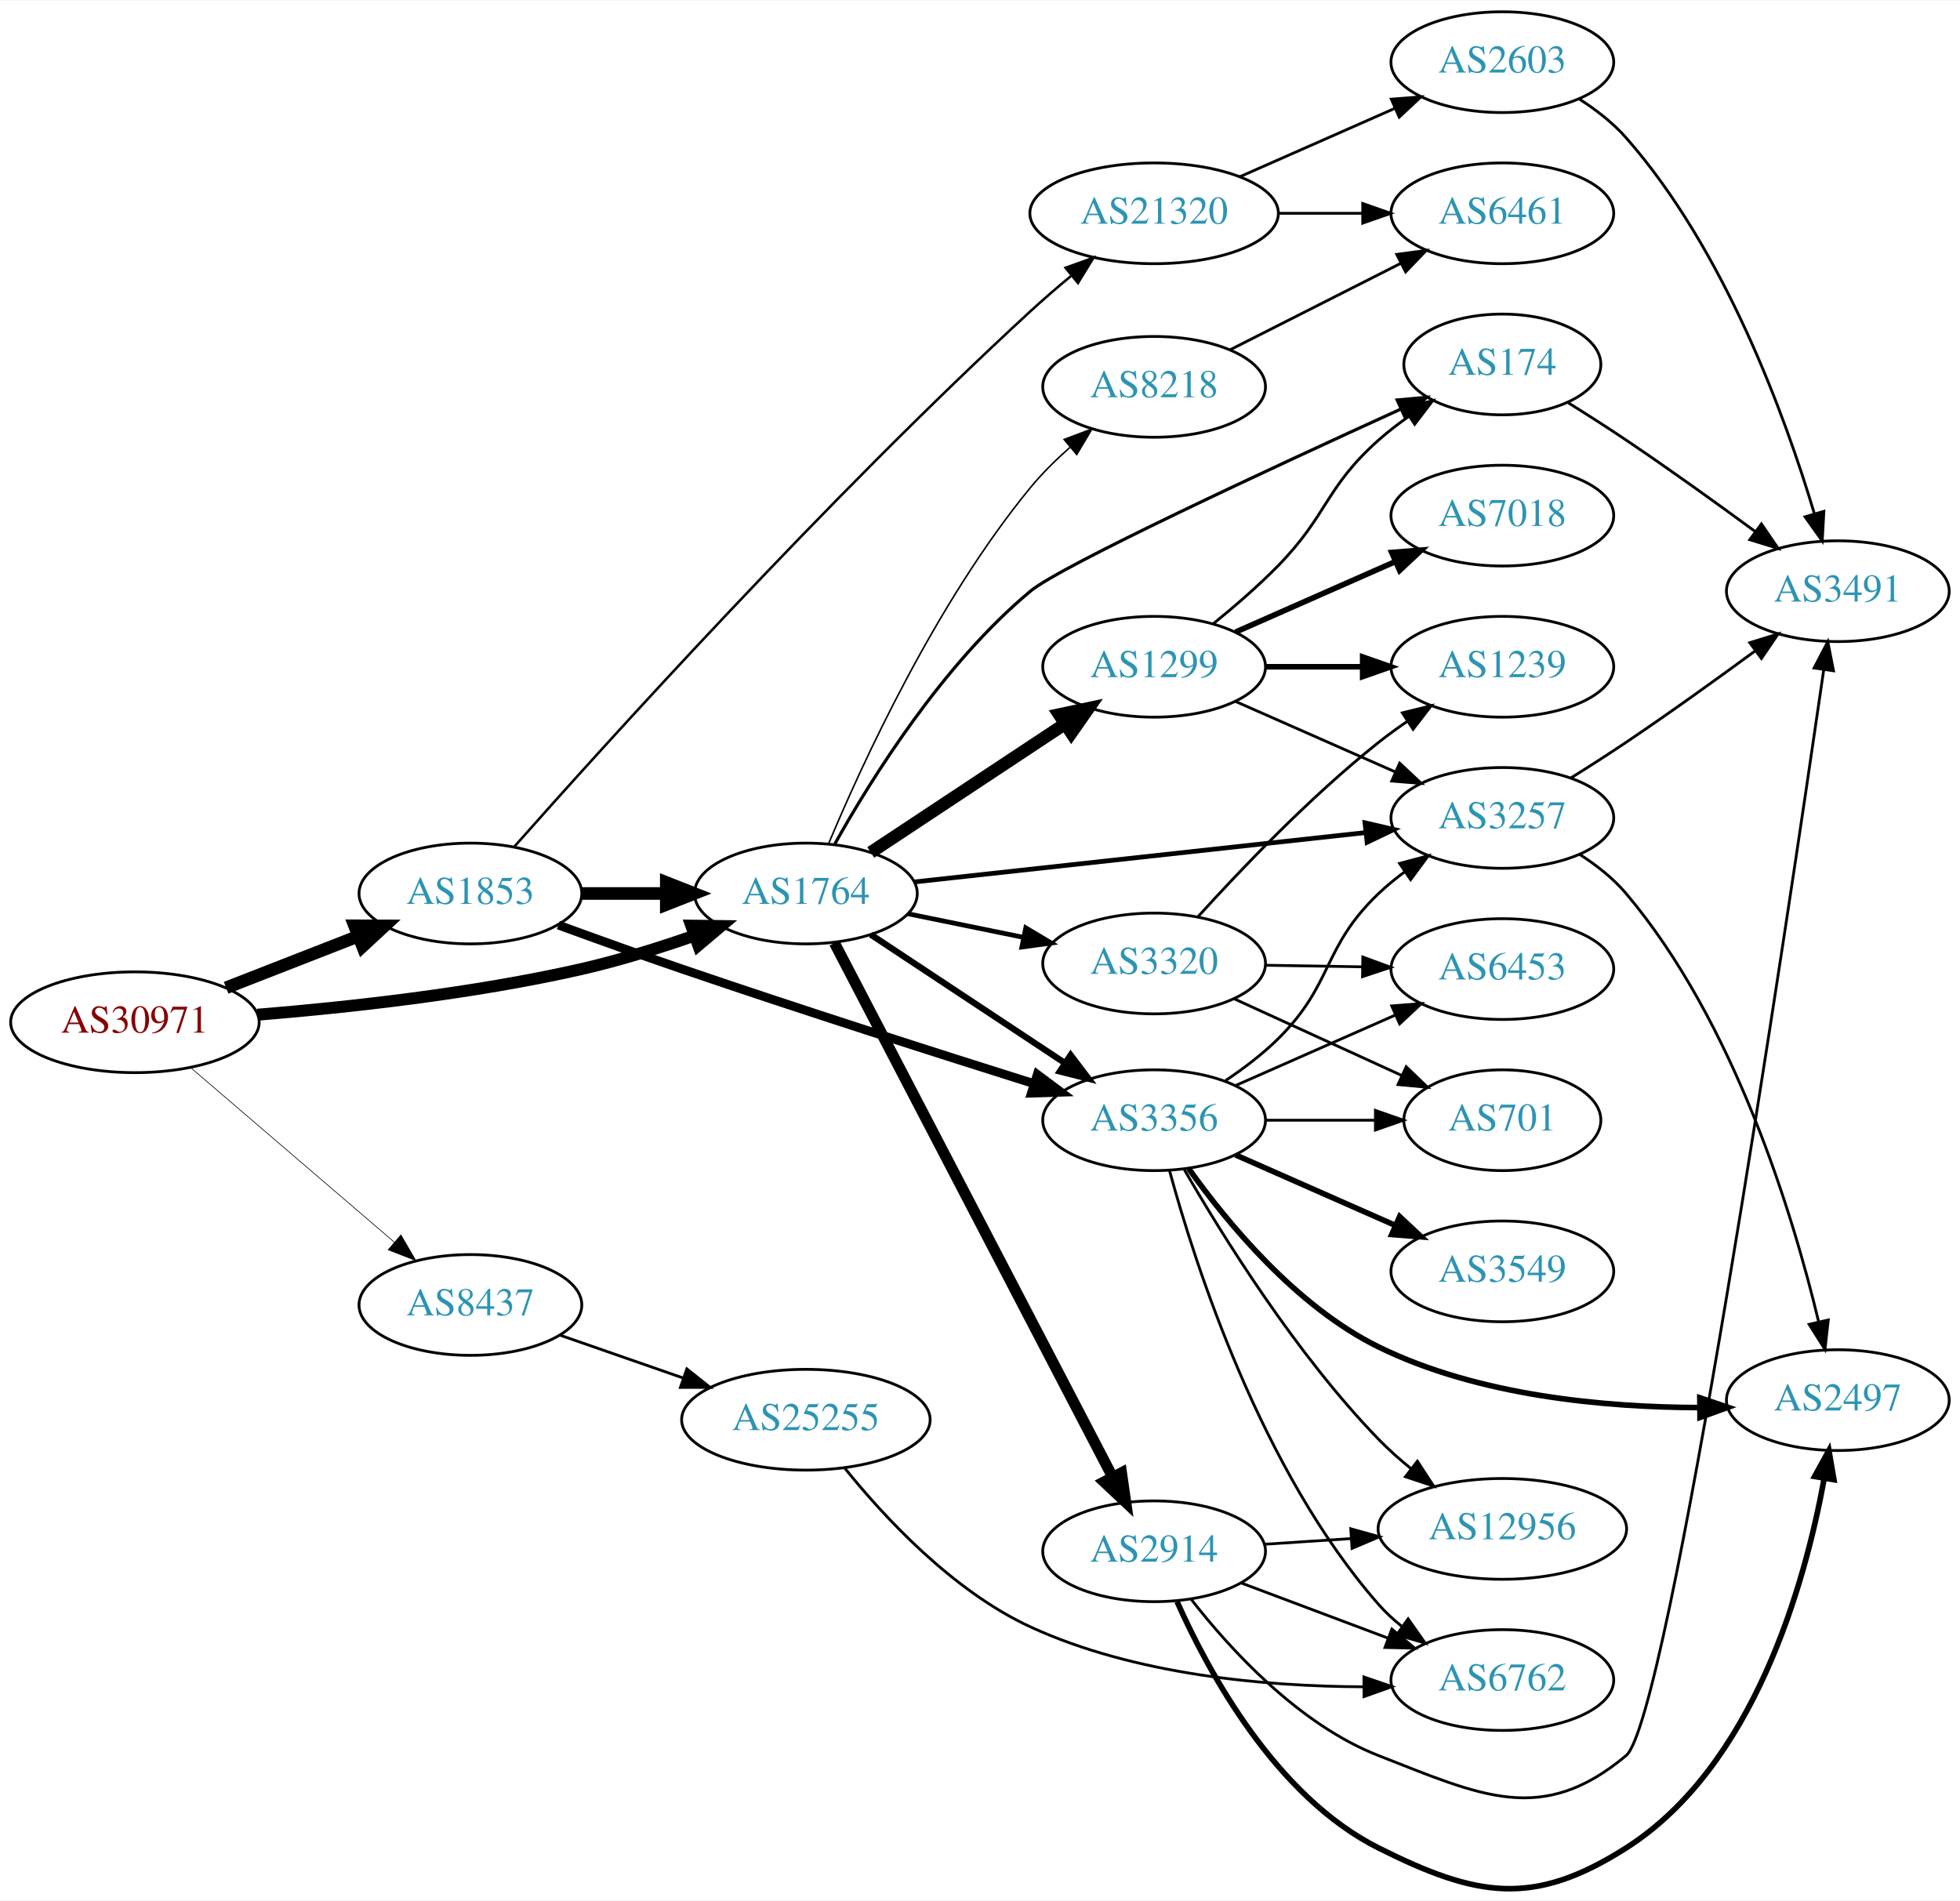
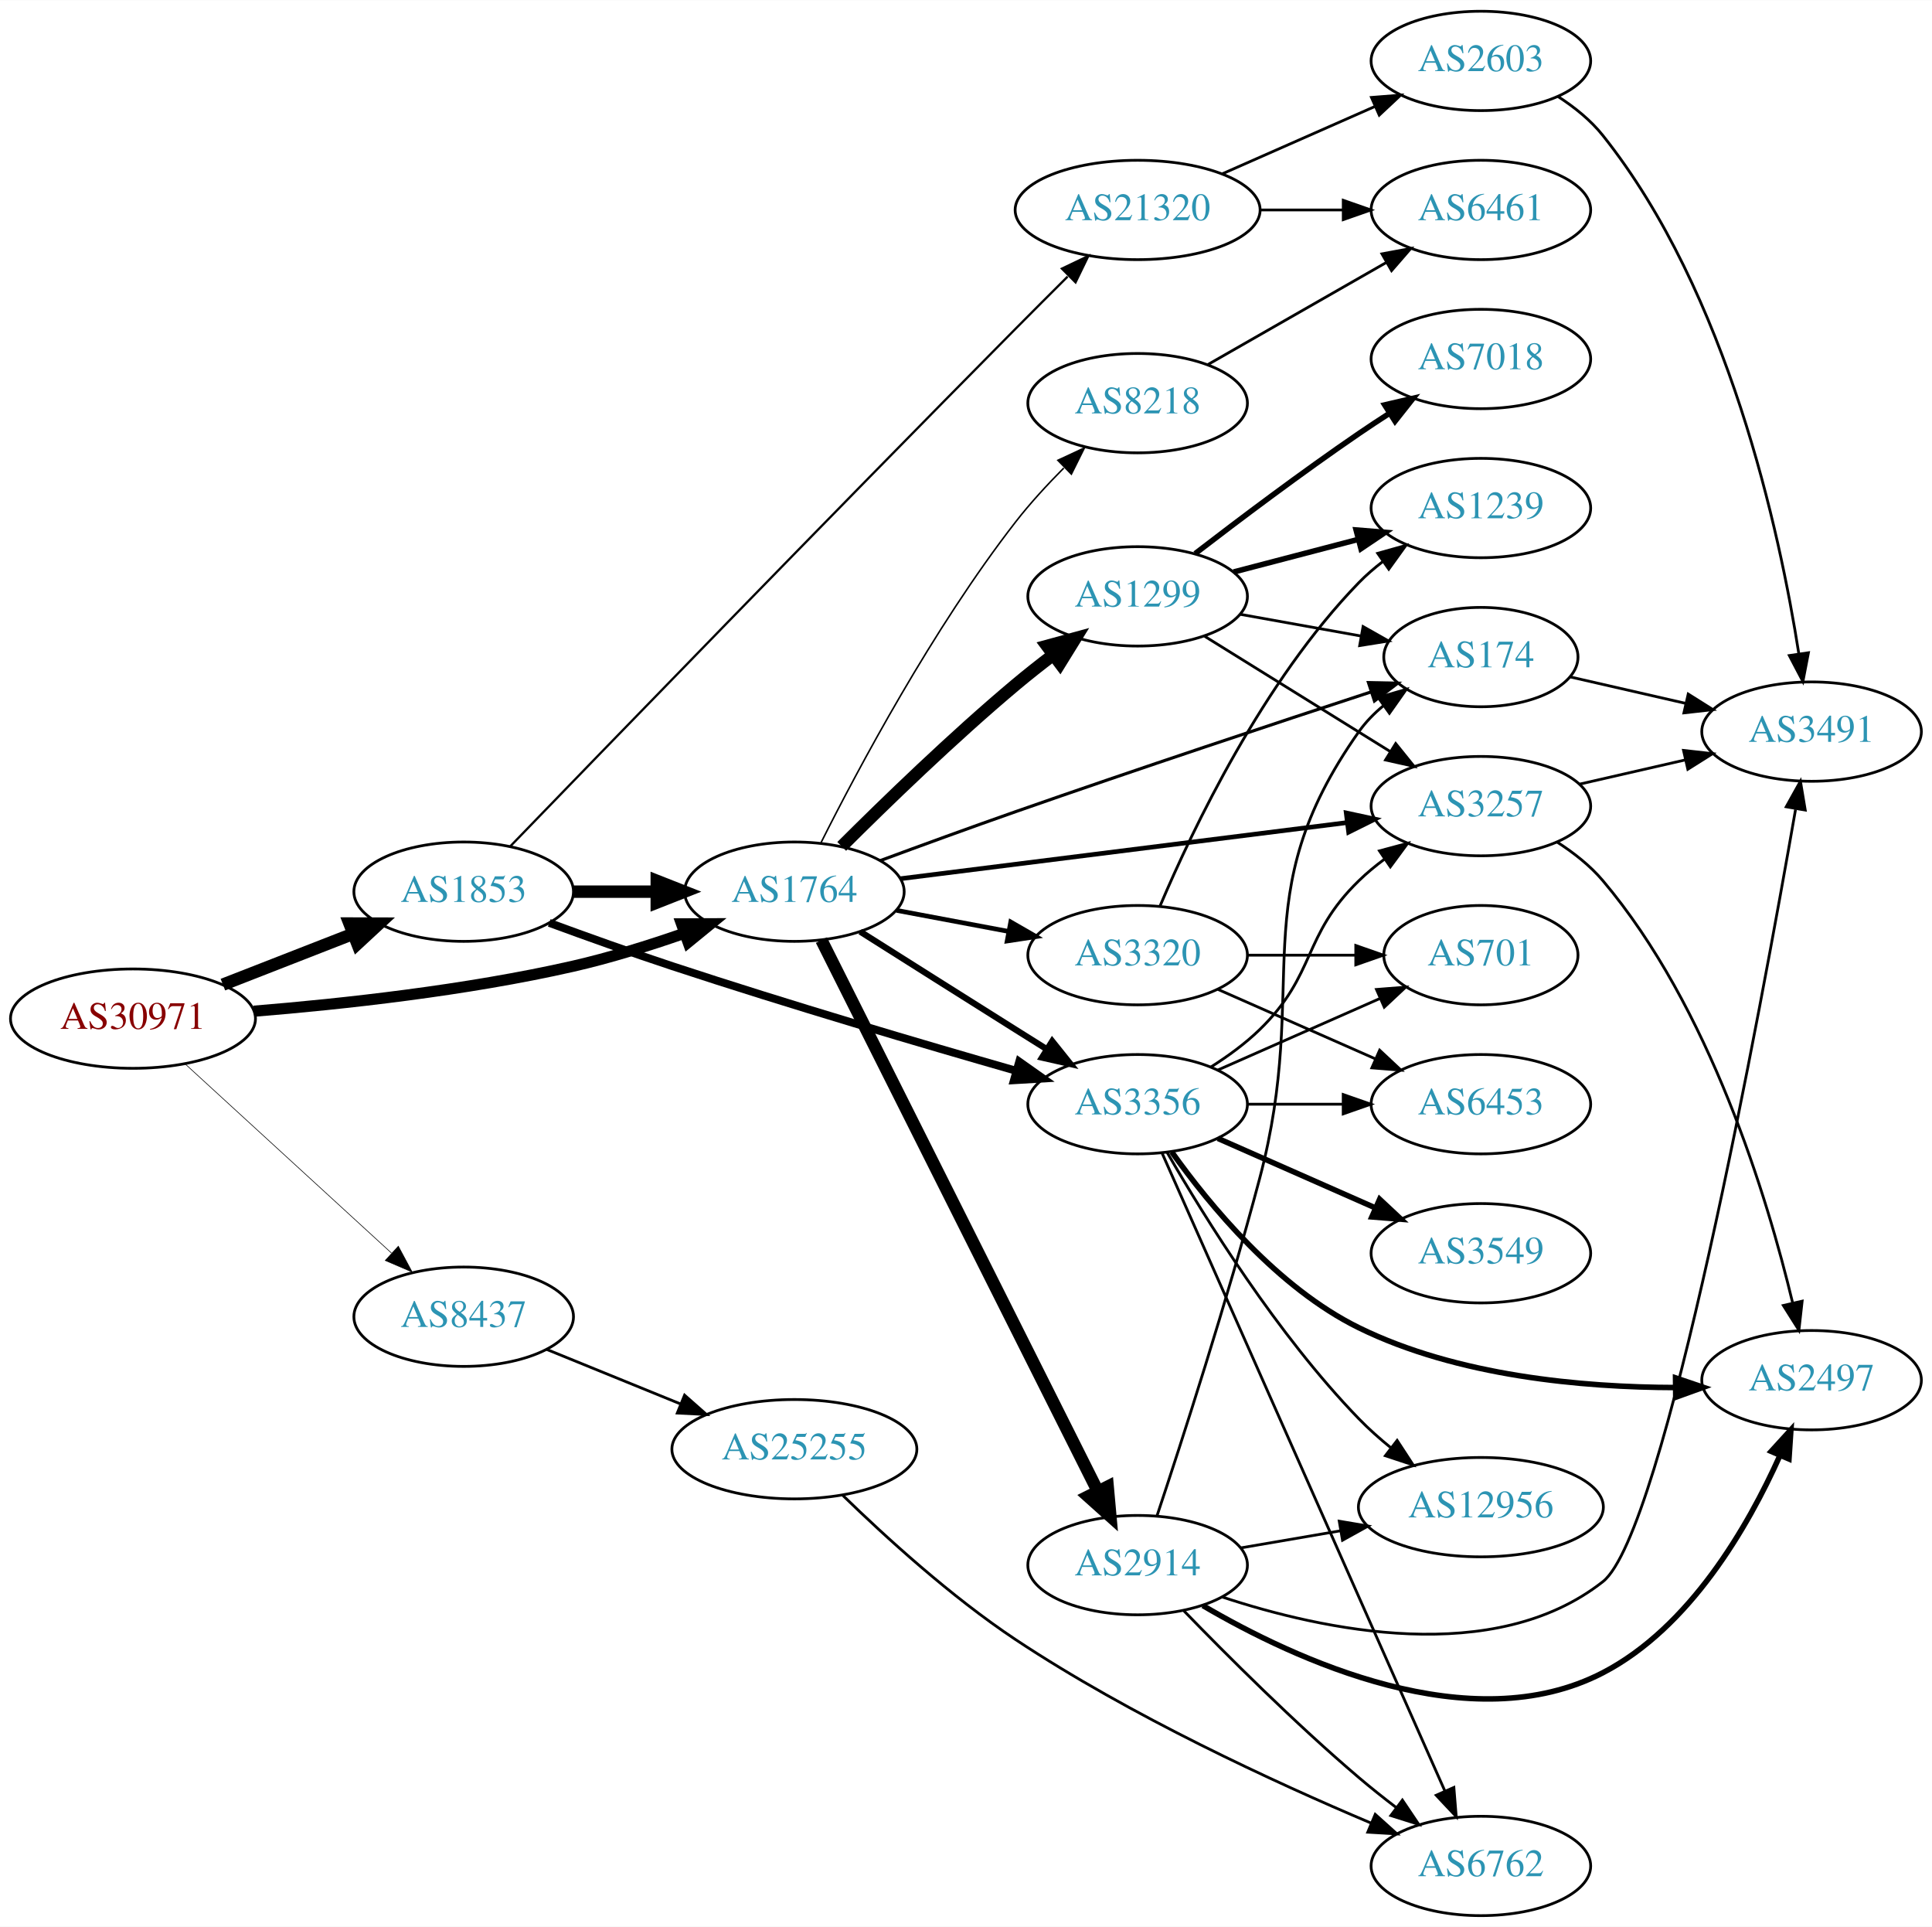
- <svg xmlns="http://www.w3.org/2000/svg" xmlns:xlink="http://www.w3.org/1999/xlink" width="700pt" height="679pt" viewBox="0.00 0.00 700.15 678.73">
-   <g id="graph0" class="graph" transform="scale(1 1) rotate(0) translate(4 674.734)">
-     <polygon fill="white" stroke="none" points="-4,4 -4,-674.734 696.155,-674.734 696.155,4 -4,4" />
+ <svg xmlns="http://www.w3.org/2000/svg" xmlns:xlink="http://www.w3.org/1999/xlink" width="700pt" height="698pt" viewBox="0.00 0.00 700.15 698.00">
+   <g id="graph0" class="graph" transform="scale(1 1) rotate(0) translate(4 694)">
+     <polygon fill="white" stroke="none" points="-4,4 -4,-694 696.155,-694 696.155,4 -4,4" />
    <g id="node1" class="node">
      <g id="a_node1">
        <a xlink:href="/asn/30971" xlink:title="AS30971 ~ Jakob-Haringer-Strasse 8 [AT]">
-           <ellipse fill="#ffffff" stroke="black" cx="44.196" cy="-309.734" rx="44.393" ry="18" />
-           <text text-anchor="middle" x="44.196" y="-306.034" font-family="Times,serif" font-size="14.00" fill="#880000">AS30971</text>
+           <ellipse fill="#ffffff" stroke="black" cx="44.196" cy="-325" rx="44.393" ry="18" />
+           <text text-anchor="middle" x="44.196" y="-321.3" font-family="Times,serif" font-size="14.00" fill="#880000">AS30971</text>
        </a>
      </g>
    </g>
    <g id="node2" class="node">
      <g id="a_node2">
        <a xlink:href="/asn/1764" xlink:title="AS1764 ~ NEXTLAYER-AS [AT]">
-           <ellipse fill="#ffffff" stroke="black" cx="283.881" cy="-355.734" rx="39.794" ry="18" />
-           <text text-anchor="middle" x="283.881" y="-352.034" font-family="Times,serif" font-size="14.00" fill="#2c94b3">AS1764</text>
+           <ellipse fill="#ffffff" stroke="black" cx="283.881" cy="-371" rx="39.794" ry="18" />
+           <text text-anchor="middle" x="283.881" y="-367.3" font-family="Times,serif" font-size="14.00" fill="#2c94b3">AS1764</text>
        </a>
      </g>
    </g>
    <g id="edge1" class="edge">
-       <path fill="none" stroke="black" stroke-width="4.263" d="M87.989,-312.427C120.121,-315.036 165.046,-319.933 203.685,-328.734 216.985,-331.763 231.183,-336.202 243.831,-340.61" />
-       <polygon fill="black" stroke="black" stroke-width="4.263" points="242.923,-344.247 253.595,-344.111 245.44,-337.224 242.923,-344.247" />
+       <path fill="none" stroke="black" stroke-width="4.05" d="M87.989,-327.694C120.121,-330.302 165.046,-335.199 203.685,-344 216.985,-347.029 231.183,-351.469 243.831,-355.876" />
+       <polygon fill="black" stroke="black" stroke-width="4.05" points="242.986,-359.338 253.595,-359.377 245.377,-352.666 242.986,-359.338" />
    </g>
    <g id="node3" class="node">
      <g id="a_node3">
        <a xlink:href="/asn/1853" xlink:title="AS1853 ~ ACOnet Backbone [AT]">
-           <ellipse fill="#ffffff" stroke="black" cx="164.039" cy="-355.734" rx="39.794" ry="18" />
-           <text text-anchor="middle" x="164.039" y="-352.034" font-family="Times,serif" font-size="14.00" fill="#2c94b3">AS1853</text>
+           <ellipse fill="#ffffff" stroke="black" cx="164.039" cy="-371" rx="39.794" ry="18" />
+           <text text-anchor="middle" x="164.039" y="-367.3" font-family="Times,serif" font-size="14.00" fill="#2c94b3">AS1853</text>
        </a>
      </g>
    </g>
    <g id="edge2" class="edge">
-       <path fill="none" stroke="black" stroke-width="4.5" d="M76.776,-322.061C91.205,-327.693 108.444,-334.423 123.706,-340.38" />
-       <polygon fill="black" stroke="black" stroke-width="4.5" points="122.652,-344.196 133.399,-344.164 125.516,-336.86 122.652,-344.196" />
+       <path fill="none" stroke="black" stroke-width="4.5" d="M76.776,-337.327C91.205,-342.96 108.444,-349.689 123.706,-355.646" />
+       <polygon fill="black" stroke="black" stroke-width="4.5" points="122.652,-359.462 133.399,-359.43 125.516,-352.126 122.652,-359.462" />
    </g>
    <g id="node4" class="node">
      <g id="a_node4">
        <a xlink:href="/asn/8437" xlink:title="AS8437 ~ Hutchison Drei Austria GmbH [AT]">
-           <ellipse fill="#ffffff" stroke="black" cx="164.039" cy="-208.734" rx="39.794" ry="18" />
-           <text text-anchor="middle" x="164.039" y="-205.034" font-family="Times,serif" font-size="14.00" fill="#2c94b3">AS8437</text>
+           <ellipse fill="#ffffff" stroke="black" cx="164.039" cy="-217" rx="39.794" ry="18" />
+           <text text-anchor="middle" x="164.039" y="-213.3" font-family="Times,serif" font-size="14.00" fill="#2c94b3">AS8437</text>
        </a>
      </g>
    </g>
    <g id="edge3" class="edge">
-       <path fill="none" stroke="black" stroke-width="0.237" d="M64.129,-293.506C83.831,-276.621 114.826,-250.056 136.864,-231.167" />
-       <polygon fill="black" stroke="black" stroke-width="0.237" points="139.226,-233.753 144.541,-224.588 134.67,-228.438 139.226,-233.753" />
+       <path fill="none" stroke="black" stroke-width="0.225" d="M63.094,-308.597C83.022,-290.333 115.38,-260.678 137.857,-240.079" />
+       <polygon fill="black" stroke="black" stroke-width="0.225" points="140.351,-242.54 145.359,-233.203 135.622,-237.38 140.351,-242.54" />
    </g>
    <g id="node5" class="node">
      <g id="a_node5">
        <a xlink:href="/asn/1299" xlink:title="AS1299 ~ Telia Carrier [EU]">
-           <ellipse fill="#ffffff" stroke="black" cx="408.273" cy="-436.734" rx="39.794" ry="18" />
-           <text text-anchor="middle" x="408.273" y="-433.034" font-family="Times,serif" font-size="14.00" fill="#2c94b3">AS1299</text>
+           <ellipse fill="#ffffff" stroke="black" cx="408.273" cy="-478" rx="39.794" ry="18" />
+           <text text-anchor="middle" x="408.273" y="-474.3" font-family="Times,serif" font-size="14.00" fill="#2c94b3">AS1299</text>
        </a>
      </g>
    </g>
    <g id="edge4" class="edge">
-       <path fill="none" stroke="black" stroke-width="4.5" d="M307.045,-370.402C326.42,-383.224 354.753,-401.975 376.355,-416.272" />
-       <polygon fill="black" stroke="black" stroke-width="4.5" points="374.348,-419.665 384.86,-421.901 378.694,-413.098 374.348,-419.665" />
+       <path fill="none" stroke="black" stroke-width="4.5" d="M301.032,-387.403C316.672,-403.015 341.298,-426.895 364.077,-446 368.368,-449.598 373.02,-453.268 377.629,-456.777" />
+       <polygon fill="black" stroke="black" stroke-width="4.5" points="375.421,-460.043 385.79,-462.872 380.133,-453.734 375.421,-460.043" />
    </g>
    <g id="node6" class="node">
      <g id="a_node6">
-         <a xlink:href="/asn/3320" xlink:title="AS3320 ~ DTAG [DE]">
-           <ellipse fill="#ffffff" stroke="black" cx="408.273" cy="-330.734" rx="39.794" ry="18" />
-           <text text-anchor="middle" x="408.273" y="-327.034" font-family="Times,serif" font-size="14.00" fill="#2c94b3">AS3320</text>
+         <a xlink:href="/asn/8218" xlink:title="AS8218 ~ legacy Neotelecoms [FR]">
+           <ellipse fill="#ffffff" stroke="black" cx="408.273" cy="-548" rx="39.794" ry="18" />
+           <text text-anchor="middle" x="408.273" y="-544.3" font-family="Times,serif" font-size="14.00" fill="#2c94b3">AS8218</text>
        </a>
      </g>
    </g>
    <g id="edge5" class="edge">
-       <path fill="none" stroke="black" stroke-width="1.688" d="M320.282,-348.503C333.109,-345.883 347.787,-342.885 361.387,-340.107" />
-       <polygon fill="black" stroke="black" stroke-width="1.688" points="362.431,-343.466 371.528,-338.035 361.03,-336.607 362.431,-343.466" />
+       <path fill="none" stroke="black" stroke-width="0.562" d="M293.562,-388.821C306.9,-415.386 334.06,-466.382 364.077,-505 369.283,-511.697 375.463,-518.416 381.498,-524.486" />
+       <polygon fill="black" stroke="black" stroke-width="0.562" points="379.375,-527.305 388.979,-531.778 384.261,-522.292 379.375,-527.305" />
    </g>
    <g id="node7" class="node">
      <g id="a_node7">
        <a xlink:href="/asn/2914" xlink:title="AS2914 ~ NTT America, Inc. [US]">
-           <ellipse fill="#ffffff" stroke="black" cx="408.273" cy="-120.734" rx="39.794" ry="18" />
-           <text text-anchor="middle" x="408.273" y="-117.034" font-family="Times,serif" font-size="14.00" fill="#2c94b3">AS2914</text>
+           <ellipse fill="#ffffff" stroke="black" cx="408.273" cy="-127" rx="39.794" ry="18" />
+           <text text-anchor="middle" x="408.273" y="-123.3" font-family="Times,serif" font-size="14.00" fill="#2c94b3">AS2914</text>
        </a>
      </g>
    </g>
    <g id="edge6" class="edge">
-       <path fill="none" stroke="black" stroke-width="3.938" d="M294.081,-338.071C315.397,-297.142 368.27,-195.622 393.479,-147.22" />
-       <polygon fill="black" stroke="black" stroke-width="3.938" points="396.619,-148.767 398.134,-138.281 390.411,-145.534 396.619,-148.767" />
+       <path fill="none" stroke="black" stroke-width="4.5" d="M293.683,-353.452C314.847,-311.261 368.69,-203.919 393.888,-153.685" />
+       <polygon fill="black" stroke="black" stroke-width="4.5" points="397.422,-155.421 398.387,-144.717 390.383,-151.89 397.422,-155.421" />
    </g>
    <g id="node8" class="node">
      <g id="a_node8">
-         <a xlink:href="/asn/174" xlink:title="AS174 ~ Cogent Communications [US]">
-           <ellipse fill="#ffffff" stroke="black" cx="532.666" cy="-544.734" rx="35.194" ry="18" />
-           <text text-anchor="middle" x="532.666" y="-541.034" font-family="Times,serif" font-size="14.00" fill="#2c94b3">AS174</text>
+         <a xlink:href="/asn/3257" xlink:title="AS3257 ~ GTT [DE]">
+           <ellipse fill="#ffffff" stroke="black" cx="532.666" cy="-402" rx="39.794" ry="18" />
+           <text text-anchor="middle" x="532.666" y="-398.3" font-family="Times,serif" font-size="14.00" fill="#2c94b3">AS3257</text>
        </a>
      </g>
    </g>
    <g id="edge7" class="edge">
-       <path fill="none" stroke="black" stroke-width="1.125" d="M294.257,-373.51C307.279,-396.793 332.804,-437.704 364.077,-463.734 375.034,-472.853 450.503,-507.882 496.349,-528.772" />
-       <polygon fill="black" stroke="black" stroke-width="1.125" points="495.096,-532.047 505.648,-533 497.994,-525.675 495.096,-532.047" />
+       <path fill="none" stroke="black" stroke-width="1.688" d="M322.362,-375.708C365.702,-381.152 437.111,-390.122 484.269,-396.046" />
+       <polygon fill="black" stroke="black" stroke-width="1.688" points="483.878,-399.525 494.237,-397.298 484.751,-392.579 483.878,-399.525" />
    </g>
    <g id="node9" class="node">
      <g id="a_node9">
        <a xlink:href="/asn/3356" xlink:title="AS3356 ~ Level 3 Parent, LLC [US]">
-           <ellipse fill="#ffffff" stroke="black" cx="408.273" cy="-274.734" rx="39.794" ry="18" />
-           <text text-anchor="middle" x="408.273" y="-271.034" font-family="Times,serif" font-size="14.00" fill="#2c94b3">AS3356</text>
+           <ellipse fill="#ffffff" stroke="black" cx="408.273" cy="-294" rx="39.794" ry="18" />
+           <text text-anchor="middle" x="408.273" y="-290.3" font-family="Times,serif" font-size="14.00" fill="#2c94b3">AS3356</text>
        </a>
      </g>
    </g>
    <g id="edge8" class="edge">
-       <path fill="none" stroke="black" stroke-width="2.25" d="M307.045,-341.065C326.42,-328.243 354.753,-309.492 376.355,-295.195" />
-       <polygon fill="black" stroke="black" stroke-width="2.25" points="378.453,-298.005 384.86,-289.567 374.59,-292.167 378.453,-298.005" />
+       <path fill="none" stroke="black" stroke-width="2.25" d="M307.737,-356.532C323.547,-346.533 345.076,-332.936 364.077,-321 367.7,-318.724 371.496,-316.344 375.27,-313.981" />
+       <polygon fill="black" stroke="black" stroke-width="2.25" points="377.325,-316.824 383.947,-308.554 373.613,-310.89 377.325,-316.824" />
    </g>
    <g id="node10" class="node">
      <g id="a_node10">
-         <a xlink:href="/asn/3257" xlink:title="AS3257 ~ GTT [DE]">
-           <ellipse fill="#ffffff" stroke="black" cx="532.666" cy="-382.734" rx="39.794" ry="18" />
-           <text text-anchor="middle" x="532.666" y="-379.034" font-family="Times,serif" font-size="14.00" fill="#2c94b3">AS3257</text>
+         <a xlink:href="/asn/174" xlink:title="AS174 ~ Cogent Communications [US]">
+           <ellipse fill="#ffffff" stroke="black" cx="532.666" cy="-456" rx="35.194" ry="18" />
+           <text text-anchor="middle" x="532.666" y="-452.3" font-family="Times,serif" font-size="14.00" fill="#2c94b3">AS174</text>
        </a>
      </g>
    </g>
    <g id="edge9" class="edge">
-       <path fill="none" stroke="black" stroke-width="1.688" d="M322.631,-359.864C365.904,-364.598 436.905,-372.366 483.967,-377.515" />
-       <polygon fill="black" stroke="black" stroke-width="1.688" points="483.598,-380.996 493.92,-378.604 484.36,-374.037 483.598,-380.996" />
+       <path fill="none" stroke="black" stroke-width="1.125" d="M314.894,-382.219C329.67,-387.684 347.77,-394.291 364.077,-400 408.086,-415.407 458.914,-432.26 492.949,-443.41" />
+       <polygon fill="black" stroke="black" stroke-width="1.125" points="491.923,-446.757 502.515,-446.539 494.099,-440.103 491.923,-446.757" />
    </g>
    <g id="node11" class="node">
      <g id="a_node11">
-         <a xlink:href="/asn/8218" xlink:title="AS8218 ~ legacy Neotelecoms [FR]">
-           <ellipse fill="#ffffff" stroke="black" cx="408.273" cy="-536.734" rx="39.794" ry="18" />
-           <text text-anchor="middle" x="408.273" y="-533.034" font-family="Times,serif" font-size="14.00" fill="#2c94b3">AS8218</text>
+         <a xlink:href="/asn/3320" xlink:title="AS3320 ~ DTAG [DE]">
+           <ellipse fill="#ffffff" stroke="black" cx="408.273" cy="-348" rx="39.794" ry="18" />
+           <text text-anchor="middle" x="408.273" y="-344.3" font-family="Times,serif" font-size="14.00" fill="#2c94b3">AS3320</text>
        </a>
      </g>
    </g>
    <g id="edge10" class="edge">
-       <path fill="none" stroke="black" stroke-width="0.562" d="M292.002,-373.547C304.029,-402.271 330.383,-459.739 364.077,-500.734 368.227,-505.782 373.159,-510.652 378.182,-515.091" />
-       <polygon fill="black" stroke="black" stroke-width="0.562" points="376.135,-517.941 386.049,-521.676 380.628,-512.574 376.135,-517.941" />
+       <path fill="none" stroke="black" stroke-width="1.688" d="M320.941,-364.224C333.64,-361.837 348.087,-359.122 361.481,-356.605" />
+       <polygon fill="black" stroke="black" stroke-width="1.688" points="362.29,-360.015 371.471,-354.728 360.997,-353.135 362.29,-360.015" />
    </g>
    <g id="edge34" class="edge">
-       <path fill="none" stroke="black" stroke-width="4.5" d="M203.951,-355.734C213.505,-355.734 223.854,-355.734 233.817,-355.734" />
-       <polygon fill="black" stroke="black" stroke-width="4.5" points="234.009,-359.671 244.009,-355.734 234.009,-351.796 234.009,-359.671" />
-     </g>
-     <g id="edge33" class="edge">
-       <path fill="none" stroke="black" stroke-width="3.15" d="M195.46,-344.455C208.967,-339.518 225.08,-333.726 239.685,-328.734 282.334,-314.155 331.448,-298.456 365.433,-287.764" />
-       <polygon fill="black" stroke="black" stroke-width="3.15" points="366.541,-291.085 375.034,-284.75 364.445,-284.406 366.541,-291.085" />
+       <path fill="none" stroke="black" stroke-width="4.5" d="M203.951,-371C213.505,-371 223.854,-371 233.817,-371" />
+       <polygon fill="black" stroke="black" stroke-width="4.5" points="234.009,-374.938 244.009,-371 234.009,-367.063 234.009,-374.938" />
+     </g>
+     <g id="edge35" class="edge">
+       <path fill="none" stroke="black" stroke-width="2.864" d="M195.048,-359.703C208.618,-354.709 224.896,-348.877 239.685,-344 281.808,-330.111 330.427,-315.792 364.413,-306.056" />
+       <polygon fill="black" stroke="black" stroke-width="2.864" points="365.373,-309.422 374.029,-303.312 363.452,-302.691 365.373,-309.422" />
    </g>
    <g id="node22" class="node">
      <g id="a_node22">
        <a xlink:href="/asn/21320" xlink:title="AS21320 ~ GEANT Vereniging [EU]">
-           <ellipse fill="#ffffff" stroke="black" cx="408.273" cy="-598.734" rx="44.393" ry="18" />
-           <text text-anchor="middle" x="408.273" y="-595.034" font-family="Times,serif" font-size="14.00" fill="#2c94b3">AS21320</text>
-         </a>
-       </g>
-     </g>
-     <g id="edge35" class="edge">
-       <path fill="none" stroke="black" stroke-width="0.9" d="M179.606,-372.329C211.623,-408.489 291.093,-496.53 364.077,-563.734 368.626,-567.922 373.603,-572.206 378.509,-576.276" />
-       <polygon fill="black" stroke="black" stroke-width="0.9" points="376.645,-579.271 386.611,-582.867 381.063,-573.841 376.645,-579.271" />
+           <ellipse fill="#ffffff" stroke="black" cx="408.273" cy="-618" rx="44.393" ry="18" />
+           <text text-anchor="middle" x="408.273" y="-614.3" font-family="Times,serif" font-size="14.00" fill="#2c94b3">AS21320</text>
+         </a>
+       </g>
+     </g>
+     <g id="edge36" class="edge">
+       <path fill="none" stroke="black" stroke-width="0.818" d="M180.954,-387.474C214.599,-422.265 295.496,-505.727 364.077,-575 370.149,-581.133 376.737,-587.723 382.895,-593.856" />
+       <polygon fill="black" stroke="black" stroke-width="0.818" points="380.836,-596.744 390.395,-601.312 385.771,-591.779 380.836,-596.744" />
    </g>
    <g id="node24" class="node">
      <g id="a_node24">
        <a xlink:href="/asn/25255" xlink:title="AS25255 ~ ==&gt; TELE2 AUSTRIA &lt;== [AT]">
-           <ellipse fill="#ffffff" stroke="black" cx="283.881" cy="-167.734" rx="44.393" ry="18" />
-           <text text-anchor="middle" x="283.881" y="-164.034" font-family="Times,serif" font-size="14.00" fill="#2c94b3">AS25255</text>
-         </a>
-       </g>
-     </g>
-     <g id="edge39" class="edge">
-       <path fill="none" stroke="black" d="M196,-197.961C209.409,-193.296 225.332,-187.756 239.861,-182.701" />
-       <polygon fill="black" stroke="black" points="241.354,-185.888 249.649,-179.296 239.054,-179.277 241.354,-185.888" />
-     </g>
-     <g id="edge14" class="edge">
-       <path fill="none" stroke="black" d="M429.358,-452.068C436.901,-458.182 445.363,-465.483 452.469,-472.734 470.398,-491.025 469.338,-500.704 488.469,-517.734 491.83,-520.725 495.561,-523.594 499.382,-526.271" />
-       <polygon fill="black" stroke="black" points="497.505,-529.226 507.783,-531.797 501.352,-523.377 497.505,-529.226" />
-     </g>
-     <g id="edge13" class="edge">
-       <path fill="none" stroke="black" d="M437.353,-424.345C454.3,-416.868 476.098,-407.251 494.467,-399.146" />
-       <polygon fill="black" stroke="black" points="495.981,-402.304 503.717,-395.065 493.155,-395.899 495.981,-402.304" />
+           <ellipse fill="#ffffff" stroke="black" cx="283.881" cy="-169" rx="44.393" ry="18" />
+           <text text-anchor="middle" x="283.881" y="-165.3" font-family="Times,serif" font-size="14.00" fill="#2c94b3">AS25255</text>
+         </a>
+       </g>
+     </g>
+     <g id="edge40" class="edge">
+       <path fill="none" stroke="black" d="M194.168,-205.135C208.731,-199.203 226.587,-191.93 242.453,-185.467" />
+       <polygon fill="black" stroke="black" points="244.087,-188.581 252.028,-181.567 241.446,-182.098 244.087,-188.581" />
+     </g>
+     <g id="edge27" class="edge">
+       <path fill="none" stroke="black" d="M432.582,-463.526C451.638,-451.693 478.775,-434.843 499.832,-421.767" />
+       <polygon fill="black" stroke="black" points="501.794,-424.669 508.443,-416.42 498.101,-418.722 501.794,-424.669" />
+     </g>
+     <g id="edge28" class="edge">
+       <path fill="none" stroke="black" d="M445.333,-471.518C459.064,-469.05 474.839,-466.215 489.117,-463.648" />
+       <polygon fill="black" stroke="black" points="489.975,-467.05 499.198,-461.836 488.737,-460.16 489.975,-467.05" />
+     </g>
+     <g id="node20" class="node">
+       <g id="a_node20">
+         <a xlink:href="/asn/1239" xlink:title="AS1239 ~ Sprint [US]">
+           <ellipse fill="#ffffff" stroke="black" cx="532.666" cy="-510" rx="39.794" ry="18" />
+           <text text-anchor="middle" x="532.666" y="-506.3" font-family="Times,serif" font-size="14.00" fill="#2c94b3">AS1239</text>
+         </a>
+       </g>
+     </g>
+     <g id="edge26" class="edge">
+       <path fill="none" stroke="black" stroke-width="2" d="M443.042,-486.829C456.954,-490.466 473.251,-494.727 488.05,-498.596" />
+       <polygon fill="black" stroke="black" stroke-width="2" points="487.447,-502.057 498.008,-501.2 489.218,-495.284 487.447,-502.057" />
+     </g>
+     <g id="node21" class="node">
+       <g id="a_node21">
+         <a xlink:href="/asn/7018" xlink:title="AS7018 ~ AT&amp;T Services, Inc. [US]">
+           <ellipse fill="#ffffff" stroke="black" cx="532.666" cy="-564" rx="39.794" ry="18" />
+           <text text-anchor="middle" x="532.666" y="-560.3" font-family="Times,serif" font-size="14.00" fill="#2c94b3">AS7018</text>
+         </a>
+       </g>
+     </g>
+     <g id="edge25" class="edge">
+       <path fill="none" stroke="black" stroke-width="2" d="M429.126,-493.496C444.949,-505.673 467.802,-522.877 488.469,-537 492.002,-539.414 495.741,-541.879 499.484,-544.291" />
+       <polygon fill="black" stroke="black" stroke-width="2" points="497.806,-547.372 508.126,-549.771 501.555,-541.46 497.806,-547.372" />
    </g>
    <g id="node12" class="node">
      <g id="a_node12">
-         <a xlink:href="/asn/1239" xlink:title="AS1239 ~ Sprint [US]">
-           <ellipse fill="#ffffff" stroke="black" cx="532.666" cy="-436.734" rx="39.794" ry="18" />
-           <text text-anchor="middle" x="532.666" y="-433.034" font-family="Times,serif" font-size="14.00" fill="#2c94b3">AS1239</text>
+         <a xlink:href="/asn/6461" xlink:title="AS6461 ~ Zayo Bandwidth [US]">
+           <ellipse fill="#ffffff" stroke="black" cx="532.666" cy="-618" rx="39.794" ry="18" />
+           <text text-anchor="middle" x="532.666" y="-614.3" font-family="Times,serif" font-size="14.00" fill="#2c94b3">AS6461</text>
        </a>
      </g>
    </g>
    <g id="edge11" class="edge">
-       <path fill="none" stroke="black" stroke-width="2" d="M447.999,-436.734C458.937,-436.734 470.988,-436.734 482.454,-436.734" />
-       <polygon fill="black" stroke="black" stroke-width="2" points="482.772,-440.234 492.772,-436.734 482.772,-433.234 482.772,-440.234" />
+       <path fill="none" stroke="black" d="M433.747,-561.997C452.342,-572.632 478.115,-587.373 498.552,-599.061" />
+       <polygon fill="black" stroke="black" points="496.816,-602.1 507.234,-604.027 500.291,-596.024 496.816,-602.1" />
+     </g>
+     <g id="edge30" class="edge">
+       <path fill="none" stroke="black" d="M415.334,-144.988C424.152,-171.508 440.744,-222.742 452.469,-267 471.358,-338.297 445.89,-368.775 488.469,-429 490.939,-432.493 494.018,-435.63 497.387,-438.421" />
+       <polygon fill="black" stroke="black" points="495.456,-441.343 505.627,-444.31 499.526,-435.648 495.456,-441.343" />
+     </g>
+     <g id="node14" class="node">
+       <g id="a_node14">
+         <a xlink:href="/asn/2497" xlink:title="AS2497 ~ Internet Initiative Japan Inc. [JP]">
+           <ellipse fill="#ffffff" stroke="black" cx="652.508" cy="-194" rx="39.794" ry="18" />
+           <text text-anchor="middle" x="652.508" y="-190.3" font-family="Times,serif" font-size="14.00" fill="#2c94b3">AS2497</text>
+         </a>
+       </g>
+     </g>
+     <g id="edge29" class="edge">
+       <path fill="none" stroke="black" stroke-width="2" d="M431.917,-112.344C465.317,-92.74 529.001,-63.167 576.862,-88 608.433,-104.381 629.47,-140.928 640.949,-166.504" />
+       <polygon fill="black" stroke="black" stroke-width="2" points="637.873,-168.212 645.017,-176.036 644.311,-165.464 637.873,-168.212" />
+     </g>
+     <g id="node15" class="node">
+       <g id="a_node15">
+         <a xlink:href="/asn/12956" xlink:title="AS12956 ~ TELXIUS [ES]">
+           <ellipse fill="#ffffff" stroke="black" cx="532.666" cy="-148" rx="44.393" ry="18" />
+           <text text-anchor="middle" x="532.666" y="-144.3" font-family="Times,serif" font-size="14.00" fill="#2c94b3">AS12956</text>
+         </a>
+       </g>
+     </g>
+     <g id="edge33" class="edge">
+       <path fill="none" stroke="black" d="M445.664,-133.244C457.004,-135.19 469.713,-137.37 481.808,-139.446" />
+       <polygon fill="black" stroke="black" points="481.334,-142.915 491.782,-141.157 482.518,-136.016 481.334,-142.915" />
+     </g>
+     <g id="node17" class="node">
+       <g id="a_node17">
+         <a xlink:href="/asn/6762" xlink:title="AS6762 ~ TELECOM ITALIA SPARKLE S.p.A. [IT]">
+           <ellipse fill="#ffffff" stroke="black" cx="532.666" cy="-18" rx="39.794" ry="18" />
+           <text text-anchor="middle" x="532.666" y="-14.3" font-family="Times,serif" font-size="14.00" fill="#2c94b3">AS6762</text>
+         </a>
+       </g>
+     </g>
+     <g id="edge32" class="edge">
+       <path fill="none" stroke="black" d="M425.055,-110.414C440.626,-94.355 465.383,-69.623 488.469,-50 492.736,-46.373 497.376,-42.689 501.979,-39.173" />
+       <polygon fill="black" stroke="black" points="504.223,-41.866 510.137,-33.075 500.032,-36.259 504.223,-41.866" />
+     </g>
+     <g id="node19" class="node">
+       <g id="a_node19">
+         <a xlink:href="/asn/3491" xlink:title="AS3491 ~ PCCW Global, Inc. [US]">
+           <ellipse fill="#ffffff" stroke="black" cx="652.508" cy="-429" rx="39.794" ry="18" />
+           <text text-anchor="middle" x="652.508" y="-425.3" font-family="Times,serif" font-size="14.00" fill="#2c94b3">AS3491</text>
+         </a>
+       </g>
+     </g>
+     <g id="edge31" class="edge">
+       <path fill="none" stroke="black" d="M438.85,-115.486C475.38,-103.392 537.503,-90.041 576.862,-121 599.176,-138.553 634.033,-328.021 646.701,-400.775" />
+       <polygon fill="black" stroke="black" points="643.32,-401.761 648.472,-411.018 650.217,-400.568 643.32,-401.761" />
+     </g>
+     <g id="edge20" class="edge">
+       <path fill="none" stroke="black" d="M560.367,-388.925C566.364,-385.067 572.295,-380.404 576.862,-375 615.668,-329.082 636.484,-260.214 645.644,-222.027" />
+       <polygon fill="black" stroke="black" points="649.094,-222.645 647.924,-212.115 642.272,-221.076 649.094,-222.645" />
+     </g>
+     <g id="edge19" class="edge">
+       <path fill="none" stroke="black" d="M568.385,-409.955C580.385,-412.704 594.006,-415.825 606.698,-418.733" />
+       <polygon fill="black" stroke="black" points="606.101,-422.187 616.63,-421.009 607.664,-415.364 606.101,-422.187" />
+     </g>
+     <g id="edge16" class="edge">
+       <path fill="none" stroke="black" d="M434.802,-307.462C440.965,-311.362 447.267,-315.948 452.469,-321 473.163,-341.094 467.776,-354.906 488.469,-375 491.315,-377.763 494.488,-380.386 497.789,-382.834" />
+       <polygon fill="black" stroke="black" points="495.905,-385.786 506.136,-388.538 499.854,-380.006 495.905,-385.786" />
    </g>
    <g id="node13" class="node">
      <g id="a_node13">
-         <a xlink:href="/asn/7018" xlink:title="AS7018 ~ AT&amp;T Services, Inc. [US]">
-           <ellipse fill="#ffffff" stroke="black" cx="532.666" cy="-490.734" rx="39.794" ry="18" />
-           <text text-anchor="middle" x="532.666" y="-487.034" font-family="Times,serif" font-size="14.00" fill="#2c94b3">AS7018</text>
+         <a xlink:href="/asn/3549" xlink:title="AS3549 ~ Level 3 Parent, LLC [US]">
+           <ellipse fill="#ffffff" stroke="black" cx="532.666" cy="-240" rx="39.794" ry="18" />
+           <text text-anchor="middle" x="532.666" y="-236.3" font-family="Times,serif" font-size="14.00" fill="#2c94b3">AS3549</text>
        </a>
      </g>
    </g>
    <g id="edge12" class="edge">
-       <path fill="none" stroke="black" stroke-width="2" d="M437.353,-449.122C454.3,-456.6 476.098,-466.217 494.467,-474.322" />
-       <polygon fill="black" stroke="black" stroke-width="2" points="493.155,-477.568 503.717,-478.403 495.981,-471.164 493.155,-477.568" />
-     </g>
-     <g id="edge15" class="edge">
-       <path fill="none" stroke="black" d="M424.068,-347.575C439.287,-364.377 464.141,-390.404 488.469,-409.734 491.741,-412.333 495.277,-414.893 498.867,-417.339" />
-       <polygon fill="black" stroke="black" points="496.959,-420.273 507.246,-422.805 500.783,-414.41 496.959,-420.273" />
-     </g>
-     <g id="node14" class="node">
-       <g id="a_node14">
-         <a xlink:href="/asn/701" xlink:title="AS701 ~ UUNET [US]">
-           <ellipse fill="#ffffff" stroke="black" cx="532.666" cy="-274.734" rx="35.194" ry="18" />
-           <text text-anchor="middle" x="532.666" y="-271.034" font-family="Times,serif" font-size="14.00" fill="#2c94b3">AS701</text>
-         </a>
-       </g>
-     </g>
-     <g id="edge16" class="edge">
-       <path fill="none" stroke="black" d="M436.741,-318.166C454.467,-310.056 477.683,-299.433 496.719,-290.723" />
-       <polygon fill="black" stroke="black" points="498.326,-293.837 505.963,-286.494 495.413,-287.472 498.326,-293.837" />
-     </g>
-     <g id="node15" class="node">
-       <g id="a_node15">
-         <a xlink:href="/asn/6453" xlink:title="AS6453 ~ TATA COMMUNICATIONS (AMERICA) INC [US]">
-           <ellipse fill="#ffffff" stroke="black" cx="532.666" cy="-328.734" rx="39.794" ry="18" />
-           <text text-anchor="middle" x="532.666" y="-325.034" font-family="Times,serif" font-size="14.00" fill="#2c94b3">AS6453</text>
-         </a>
-       </g>
-     </g>
-     <g id="edge17" class="edge">
-       <path fill="none" stroke="black" d="M447.999,-330.101C458.937,-329.922 470.988,-329.725 482.454,-329.538" />
-       <polygon fill="black" stroke="black" points="482.83,-333.032 492.772,-329.369 482.716,-326.033 482.83,-333.032" />
+       <path fill="none" stroke="black" stroke-width="2" d="M437.353,-281.611C454.3,-274.134 476.098,-264.517 494.467,-256.412" />
+       <polygon fill="black" stroke="black" stroke-width="2" points="495.981,-259.57 503.717,-252.331 493.155,-253.166 495.981,-259.57" />
+     </g>
+     <g id="edge13" class="edge">
+       <path fill="none" stroke="black" stroke-width="2" d="M420.643,-276.685C434.267,-257.533 458.986,-227.473 488.469,-213 524.171,-195.474 569.402,-191.411 603.161,-191.34" />
+       <polygon fill="black" stroke="black" stroke-width="2" points="603.214,-194.84 613.247,-191.435 603.281,-187.84 603.214,-194.84" />
+     </g>
+     <g id="edge14" class="edge">
+       <path fill="none" stroke="black" d="M418.99,-276.479C432.58,-252.91 458.938,-210.444 488.469,-180 492.033,-176.326 496.053,-172.758 500.169,-169.418" />
+       <polygon fill="black" stroke="black" points="502.317,-172.182 508.109,-163.31 498.049,-166.633 502.317,-172.182" />
    </g>
    <g id="node16" class="node">
      <g id="a_node16">
-         <a xlink:href="/asn/2497" xlink:title="AS2497 ~ Internet Initiative Japan Inc. [JP]">
-           <ellipse fill="#ffffff" stroke="black" cx="652.508" cy="-174.734" rx="39.794" ry="18" />
-           <text text-anchor="middle" x="652.508" y="-171.034" font-family="Times,serif" font-size="14.00" fill="#2c94b3">AS2497</text>
-         </a>
-       </g>
-     </g>
-     <g id="edge28" class="edge">
-       <path fill="none" stroke="black" stroke-width="2" d="M416.48,-102.734C427.636,-77.641 451.708,-33.157 488.469,-14.734 523.591,2.867 543.727,6.371 576.862,-14.734 622.511,-43.809 640.7,-108.892 647.593,-146.48" />
-       <polygon fill="black" stroke="black" stroke-width="2" points="644.209,-147.465 649.319,-156.747 651.112,-146.305 644.209,-147.465" />
-     </g>
-     <g id="node17" class="node">
-       <g id="a_node17">
-         <a xlink:href="/asn/3491" xlink:title="AS3491 ~ PCCW Global, Inc. [US]">
-           <ellipse fill="#ffffff" stroke="black" cx="652.508" cy="-463.734" rx="39.794" ry="18" />
-           <text text-anchor="middle" x="652.508" y="-460.034" font-family="Times,serif" font-size="14.00" fill="#2c94b3">AS3491</text>
-         </a>
-       </g>
-     </g>
-     <g id="edge31" class="edge">
-       <path fill="none" stroke="black" d="M421.539,-103.549C435.436,-85.712 459.904,-58.891 488.469,-47.734 525.063,-33.441 546.729,-22.527 576.862,-47.734 591.969,-60.372 634.258,-344.538 647.495,-435.793" />
-       <polygon fill="black" stroke="black" points="644.031,-436.3 648.927,-445.696 650.959,-435.298 644.031,-436.3" />
-     </g>
-     <g id="node19" class="node">
-       <g id="a_node19">
-         <a xlink:href="/asn/12956" xlink:title="AS12956 ~ TELXIUS [ES]">
-           <ellipse fill="#ffffff" stroke="black" cx="532.666" cy="-128.734" rx="44.393" ry="18" />
-           <text text-anchor="middle" x="532.666" y="-125.034" font-family="Times,serif" font-size="14.00" fill="#2c94b3">AS12956</text>
-         </a>
-       </g>
-     </g>
-     <g id="edge30" class="edge">
-       <path fill="none" stroke="black" d="M447.663,-123.243C457.443,-123.882 468.129,-124.581 478.502,-125.259" />
-       <polygon fill="black" stroke="black" points="478.519,-128.767 488.726,-125.927 478.975,-121.782 478.519,-128.767" />
-     </g>
-     <g id="node21" class="node">
-       <g id="a_node21">
-         <a xlink:href="/asn/6762" xlink:title="AS6762 ~ TELECOM ITALIA SPARKLE S.p.A. [IT]">
-           <ellipse fill="#ffffff" stroke="black" cx="532.666" cy="-74.734" rx="39.794" ry="18" />
-           <text text-anchor="middle" x="532.666" y="-71.034" font-family="Times,serif" font-size="14.00" fill="#2c94b3">AS6762</text>
-         </a>
-       </g>
-     </g>
-     <g id="edge29" class="edge">
-       <path fill="none" stroke="black" d="M439.528,-109.363C455.268,-103.447 474.715,-96.138 491.68,-89.762" />
-       <polygon fill="black" stroke="black" points="493.206,-92.928 501.335,-86.133 490.743,-86.375 493.206,-92.928" />
-     </g>
-     <g id="edge32" class="edge">
-       <path fill="none" stroke="black" d="M556.27,-531.005C562.96,-526.835 570.259,-522.178 576.862,-517.734 592.355,-507.305 609.245,-495.155 623.033,-485.024" />
-       <polygon fill="black" stroke="black" points="625.212,-487.766 631.178,-479.011 621.054,-482.135 625.212,-487.766" />
-     </g>
-     <g id="edge26" class="edge">
-       <path fill="none" stroke="black" d="M433.802,-288.9C440.247,-293.218 446.937,-298.28 452.469,-303.734 472.487,-323.467 468.133,-336.329 488.469,-355.734 491.339,-358.472 494.528,-361.079 497.838,-363.517" />
-       <polygon fill="black" stroke="black" points="495.962,-366.474 506.198,-369.208 499.901,-360.687 495.962,-366.474" />
-     </g>
-     <g id="edge25" class="edge">
-       <path fill="none" stroke="black" d="M447.999,-274.734C460.488,-274.734 474.427,-274.734 487.291,-274.734" />
-       <polygon fill="black" stroke="black" points="487.328,-278.234 497.328,-274.734 487.328,-271.234 487.328,-278.234" />
-     </g>
-     <g id="edge27" class="edge">
-       <path fill="none" stroke="black" d="M437.353,-287.122C454.3,-294.6 476.098,-304.217 494.467,-312.322" />
-       <polygon fill="black" stroke="black" points="493.155,-315.568 503.717,-316.403 495.981,-309.164 493.155,-315.568" />
-     </g>
-     <g id="edge21" class="edge">
-       <path fill="none" stroke="black" stroke-width="2" d="M420.643,-257.419C434.267,-238.267 458.986,-208.207 488.469,-193.734 524.171,-176.208 569.402,-172.144 603.161,-172.073" />
-       <polygon fill="black" stroke="black" stroke-width="2" points="603.214,-175.574 613.247,-172.169 603.281,-168.574 603.214,-175.574" />
-     </g>
-     <g id="edge22" class="edge">
-       <path fill="none" stroke="black" d="M418.99,-257.212C432.58,-233.644 458.938,-191.178 488.469,-160.734 492.033,-157.06 496.053,-153.491 500.169,-150.152" />
-       <polygon fill="black" stroke="black" points="502.317,-152.915 508.109,-144.044 498.049,-147.367 502.317,-152.915" />
-     </g>
-     <g id="node20" class="node">
-       <g id="a_node20">
-         <a xlink:href="/asn/3549" xlink:title="AS3549 ~ Level 3 Parent, LLC [US]">
-           <ellipse fill="#ffffff" stroke="black" cx="532.666" cy="-220.734" rx="39.794" ry="18" />
-           <text text-anchor="middle" x="532.666" y="-217.034" font-family="Times,serif" font-size="14.00" fill="#2c94b3">AS3549</text>
-         </a>
-       </g>
-     </g>
-     <g id="edge23" class="edge">
-       <path fill="none" stroke="black" stroke-width="2" d="M437.353,-262.345C454.3,-254.868 476.098,-245.251 494.467,-237.146" />
-       <polygon fill="black" stroke="black" stroke-width="2" points="495.981,-240.304 503.717,-233.065 493.155,-233.899 495.981,-240.304" />
-     </g>
-     <g id="edge24" class="edge">
-       <path fill="none" stroke="black" d="M413.729,-256.9C422.872,-223.254 446.506,-149.508 488.469,-101.734 490.95,-98.91 493.797,-96.279 496.821,-93.856" />
-       <polygon fill="black" stroke="black" points="499.007,-96.596 505.109,-87.934 494.937,-90.9 499.007,-96.596" />
-     </g>
-     <g id="edge18" class="edge">
-       <path fill="none" stroke="black" d="M560.367,-369.658C566.364,-365.801 572.295,-361.137 576.862,-355.734 615.668,-309.815 636.484,-240.948 645.644,-202.761" />
-       <polygon fill="black" stroke="black" points="649.094,-203.379 647.924,-192.849 642.272,-201.809 649.094,-203.379" />
-     </g>
-     <g id="edge19" class="edge">
-       <path fill="none" stroke="black" d="M557.165,-397.021C563.607,-401.046 570.552,-405.487 576.862,-409.734 592.355,-420.163 609.245,-432.312 623.033,-442.443" />
-       <polygon fill="black" stroke="black" points="621.054,-445.333 631.178,-448.457 625.212,-439.701 621.054,-445.333" />
+         <a xlink:href="/asn/6453" xlink:title="AS6453 ~ TATA COMMUNICATIONS (AMERICA) INC [US]">
+           <ellipse fill="#ffffff" stroke="black" cx="532.666" cy="-294" rx="39.794" ry="18" />
+           <text text-anchor="middle" x="532.666" y="-290.3" font-family="Times,serif" font-size="14.00" fill="#2c94b3">AS6453</text>
+         </a>
+       </g>
+     </g>
+     <g id="edge15" class="edge">
+       <path fill="none" stroke="black" d="M447.999,-294C458.937,-294 470.988,-294 482.454,-294" />
+       <polygon fill="black" stroke="black" points="482.772,-297.5 492.772,-294 482.772,-290.5 482.772,-297.5" />
+     </g>
+     <g id="edge17" class="edge">
+       <path fill="none" stroke="black" d="M417.116,-276.315C437.92,-229.4 494.625,-101.529 519.591,-45.229" />
+       <polygon fill="black" stroke="black" points="522.876,-46.455 523.73,-35.895 516.477,-43.617 522.876,-46.455" />
    </g>
    <g id="node18" class="node">
      <g id="a_node18">
-         <a xlink:href="/asn/6461" xlink:title="AS6461 ~ Zayo Bandwidth [US]">
-           <ellipse fill="#ffffff" stroke="black" cx="532.666" cy="-598.734" rx="39.794" ry="18" />
-           <text text-anchor="middle" x="532.666" y="-595.034" font-family="Times,serif" font-size="14.00" fill="#2c94b3">AS6461</text>
-         </a>
-       </g>
-     </g>
-     <g id="edge20" class="edge">
-       <path fill="none" stroke="black" d="M435.53,-550.034C453.276,-559.024 476.918,-571 496.316,-580.827" />
-       <polygon fill="black" stroke="black" points="494.95,-584.058 505.453,-585.455 498.114,-577.814 494.95,-584.058" />
+         <a xlink:href="/asn/701" xlink:title="AS701 ~ UUNET [US]">
+           <ellipse fill="#ffffff" stroke="black" cx="532.666" cy="-348" rx="35.194" ry="18" />
+           <text text-anchor="middle" x="532.666" y="-344.3" font-family="Times,serif" font-size="14.00" fill="#2c94b3">AS701</text>
+         </a>
+       </g>
+     </g>
+     <g id="edge18" class="edge">
+       <path fill="none" stroke="black" d="M437.353,-306.389C454.781,-314.078 477.338,-324.031 496.022,-332.274" />
+       <polygon fill="black" stroke="black" points="494.83,-335.573 505.392,-336.408 497.655,-329.169 494.83,-335.573" />
+     </g>
+     <g id="edge21" class="edge">
+       <path fill="none" stroke="black" d="M564.936,-448.835C577.775,-445.894 592.88,-442.433 606.847,-439.233" />
+       <polygon fill="black" stroke="black" points="607.802,-442.605 616.768,-436.96 606.239,-435.781 607.802,-442.605" />
+     </g>
+     <g id="edge22" class="edge">
+       <path fill="none" stroke="black" d="M437.353,-335.611C454.3,-328.134 476.098,-318.517 494.467,-310.412" />
+       <polygon fill="black" stroke="black" points="495.981,-313.57 503.717,-306.331 493.155,-307.166 495.981,-313.57" />
+     </g>
+     <g id="edge24" class="edge">
+       <path fill="none" stroke="black" d="M447.999,-348C460.488,-348 474.427,-348 487.291,-348" />
+       <polygon fill="black" stroke="black" points="487.328,-351.5 497.328,-348 487.328,-344.5 487.328,-351.5" />
+     </g>
+     <g id="edge23" class="edge">
+       <path fill="none" stroke="black" d="M416.464,-365.975C428.231,-393.682 453.805,-447.348 488.469,-483 491.09,-485.695 494.03,-488.239 497.113,-490.608" />
+       <polygon fill="black" stroke="black" points="495.279,-493.597 505.481,-496.455 499.288,-487.859 495.279,-493.597" />
    </g>
    <g id="edge37" class="edge">
-       <path fill="none" stroke="black" d="M452.769,-598.734C462.458,-598.734 472.795,-598.734 482.687,-598.734" />
-       <polygon fill="black" stroke="black" points="482.79,-602.234 492.79,-598.734 482.79,-595.234 482.79,-602.234" />
+       <path fill="none" stroke="black" d="M452.769,-618C462.458,-618 472.795,-618 482.687,-618" />
+       <polygon fill="black" stroke="black" points="482.79,-621.5 492.79,-618 482.79,-614.5 482.79,-621.5" />
    </g>
    <g id="node23" class="node">
      <g id="a_node23">
        <a xlink:href="/asn/2603" xlink:title="AS2603 ~ NORDUnet [NO]">
-           <ellipse fill="#ffffff" stroke="black" cx="532.666" cy="-652.734" rx="39.794" ry="18" />
-           <text text-anchor="middle" x="532.666" y="-649.034" font-family="Times,serif" font-size="14.00" fill="#2c94b3">AS2603</text>
-         </a>
-       </g>
-     </g>
-     <g id="edge36" class="edge">
-       <path fill="none" stroke="black" d="M438.901,-611.806C455.496,-619.127 476.355,-628.33 494.088,-636.155" />
-       <polygon fill="black" stroke="black" points="493.01,-639.504 503.572,-640.339 495.836,-633.1 493.01,-639.504" />
+           <ellipse fill="#ffffff" stroke="black" cx="532.666" cy="-672" rx="39.794" ry="18" />
+           <text text-anchor="middle" x="532.666" y="-668.3" font-family="Times,serif" font-size="14.00" fill="#2c94b3">AS2603</text>
+         </a>
+       </g>
    </g>
    <g id="edge38" class="edge">
-       <path fill="none" stroke="black" d="M560.213,-639.525C566.214,-635.672 572.186,-631.044 576.862,-625.734 612.1,-585.716 633.705,-526.242 644.075,-491.588" />
-       <polygon fill="black" stroke="black" points="647.525,-492.258 646.935,-481.68 640.799,-490.317 647.525,-492.258" />
-     </g>
-     <g id="edge40" class="edge">
-       <path fill="none" stroke="black" d="M297.615,-150.618C311.734,-133.069 336.225,-106.581 364.077,-93.734 401.427,-76.505 448.246,-72.463 482.897,-72.323" />
-       <polygon fill="black" stroke="black" points="483.212,-75.826 493.236,-72.395 483.261,-68.826 483.212,-75.826" />
+       <path fill="none" stroke="black" d="M438.901,-631.072C455.496,-638.393 476.355,-647.597 494.088,-655.421" />
+       <polygon fill="black" stroke="black" points="493.01,-658.77 503.572,-659.605 495.836,-652.366 493.01,-658.77" />
+     </g>
+     <g id="edge39" class="edge">
+       <path fill="none" stroke="black" d="M560.594,-659.11C566.584,-655.247 572.455,-650.535 576.862,-645 622.297,-587.938 640.971,-501.438 647.889,-457.208" />
+       <polygon fill="black" stroke="black" points="651.373,-457.574 649.369,-447.17 644.448,-456.553 651.373,-457.574" />
+     </g>
+     <g id="edge41" class="edge">
+       <path fill="none" stroke="black" d="M301.436,-152.262C316.771,-137.343 340.678,-115.528 364.077,-100 405.646,-72.415 457.858,-48.341 492.86,-33.538" />
+       <polygon fill="black" stroke="black" points="494.375,-36.698 502.252,-29.614 491.676,-30.239 494.375,-36.698" />
    </g>
  </g>
</svg>
